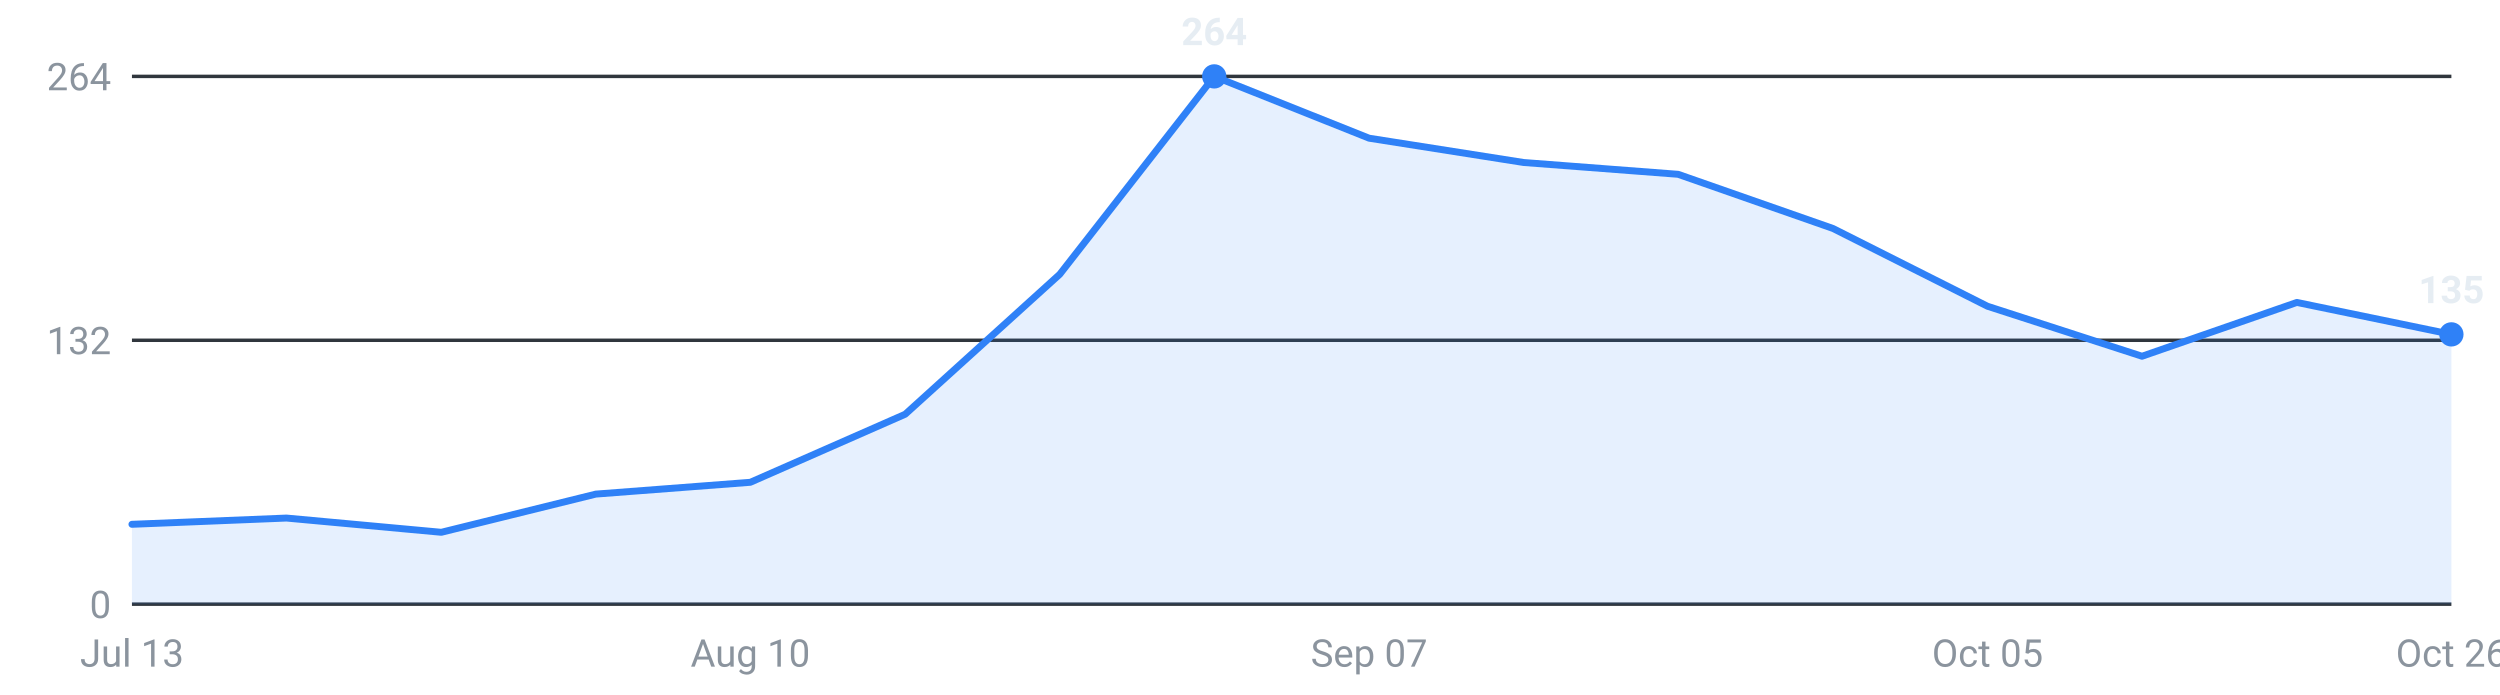
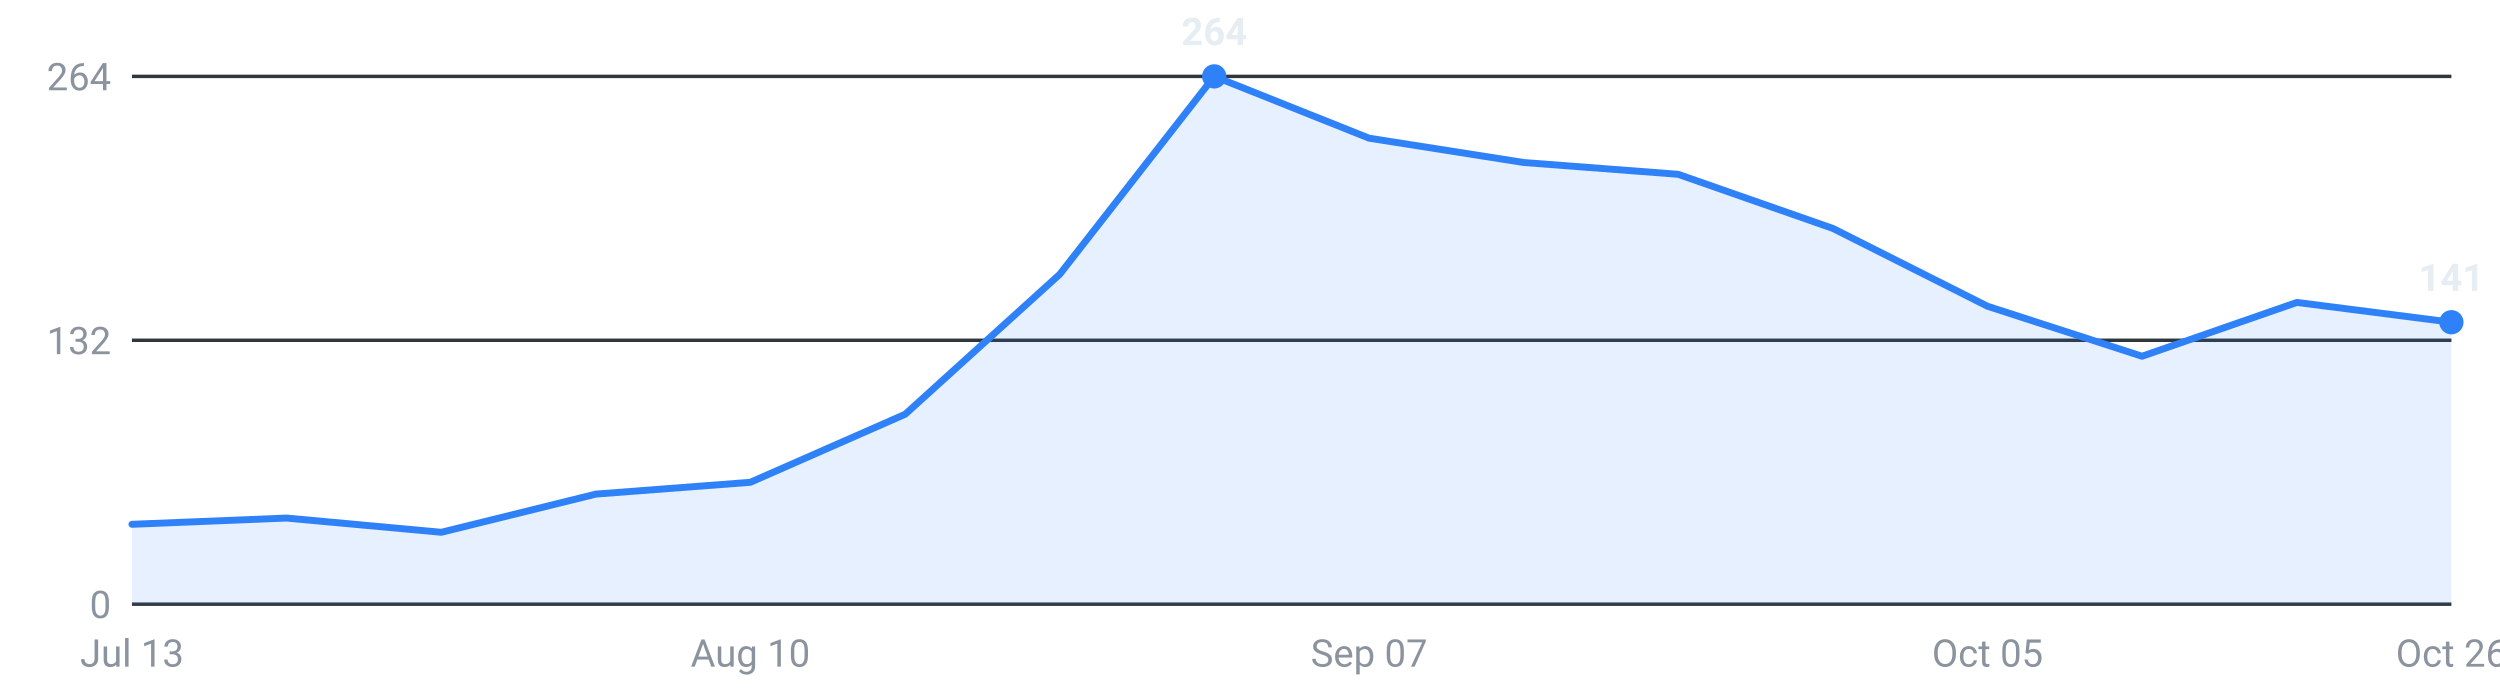
<svg xmlns="http://www.w3.org/2000/svg" viewBox="0 0 720 200" width="720" height="200" role="img" aria-label="Internships posted per week, last 16 weeks">
  <g font-family="-apple-system,Segoe UI,Roboto,sans-serif" font-size="11">
    <line x1="38" y1="174.0" x2="706" y2="174.0" stroke="#30363d" stroke-width="1" />
    <text x="32" y="178.0" text-anchor="end" fill="#8b949e">0</text>
    <line x1="38" y1="98.0" x2="706" y2="98.0" stroke="#30363d" stroke-width="1" />
    <text x="32" y="102.0" text-anchor="end" fill="#8b949e">132</text>
    <line x1="38" y1="22.0" x2="706" y2="22.0" stroke="#30363d" stroke-width="1" />
    <text x="32" y="26.0" text-anchor="end" fill="#8b949e">264</text>
-     <path d="M38.0,174 L38.0,151.0 L82.5,149.2 L127.1,153.3 L171.6,142.3 L216.1,138.9 L260.7,119.3 L305.2,79.0 L349.7,22.0 L394.3,39.8 L438.8,46.8 L483.3,50.2 L527.9,65.8 L572.4,88.2 L616.9,102.6 L661.5,87.1 L706.0,96.3 L706.0,174 Z" fill="#2f81f7" fill-opacity="0.12" />
-     <polyline points="38.0,151.0 82.5,149.2 127.1,153.3 171.6,142.3 216.1,138.9 260.7,119.3 305.2,79.0 349.7,22.0 394.3,39.8 438.8,46.8 483.3,50.2 527.9,65.8 572.4,88.2 616.9,102.6 661.5,87.1 706.0,96.3" fill="none" stroke="#2f81f7" stroke-width="2" stroke-linejoin="round" stroke-linecap="round" />
-     <circle cx="706.0" cy="96.3" r="3.5" fill="#2f81f7" />
-     <text x="706.0" y="87.3" text-anchor="middle" fill="#e6edf3" font-weight="600">135</text>
+     <path d="M38.0,174 L38.0,151.0 L82.5,149.2 L127.1,153.3 L171.6,142.3 L216.1,138.9 L260.7,119.3 L305.2,79.0 L349.7,22.0 L394.3,39.8 L438.8,46.8 L483.3,50.2 L527.9,65.8 L572.4,88.2 L616.9,102.6 L661.5,87.1 L706.0,92.8 L706.0,174 Z" fill="#2f81f7" fill-opacity="0.12" />
+     <polyline points="38.0,151.0 82.5,149.2 127.1,153.3 171.6,142.3 216.1,138.9 260.7,119.3 305.2,79.0 349.7,22.0 394.3,39.8 438.8,46.8 483.3,50.2 527.9,65.8 572.4,88.2 616.9,102.6 661.5,87.1 706.0,92.8" fill="none" stroke="#2f81f7" stroke-width="2" stroke-linejoin="round" stroke-linecap="round" />
+     <circle cx="706.0" cy="92.8" r="3.5" fill="#2f81f7" />
+     <text x="706.0" y="83.8" text-anchor="middle" fill="#e6edf3" font-weight="600">141</text>
    <circle cx="349.7" cy="22.0" r="3.5" fill="#2f81f7" />
    <text x="349.7" y="13.0" text-anchor="middle" fill="#e6edf3" font-weight="600">264</text>
    <text x="38.0" y="192" text-anchor="middle" fill="#8b949e">Jul 13</text>
    <text x="216.1" y="192" text-anchor="middle" fill="#8b949e">Aug 10</text>
    <text x="394.3" y="192" text-anchor="middle" fill="#8b949e">Sep 07</text>
    <text x="572.4" y="192" text-anchor="middle" fill="#8b949e">Oct 05</text>
    <text x="706.0" y="192" text-anchor="middle" fill="#8b949e">Oct 26</text>
  </g>
</svg>
